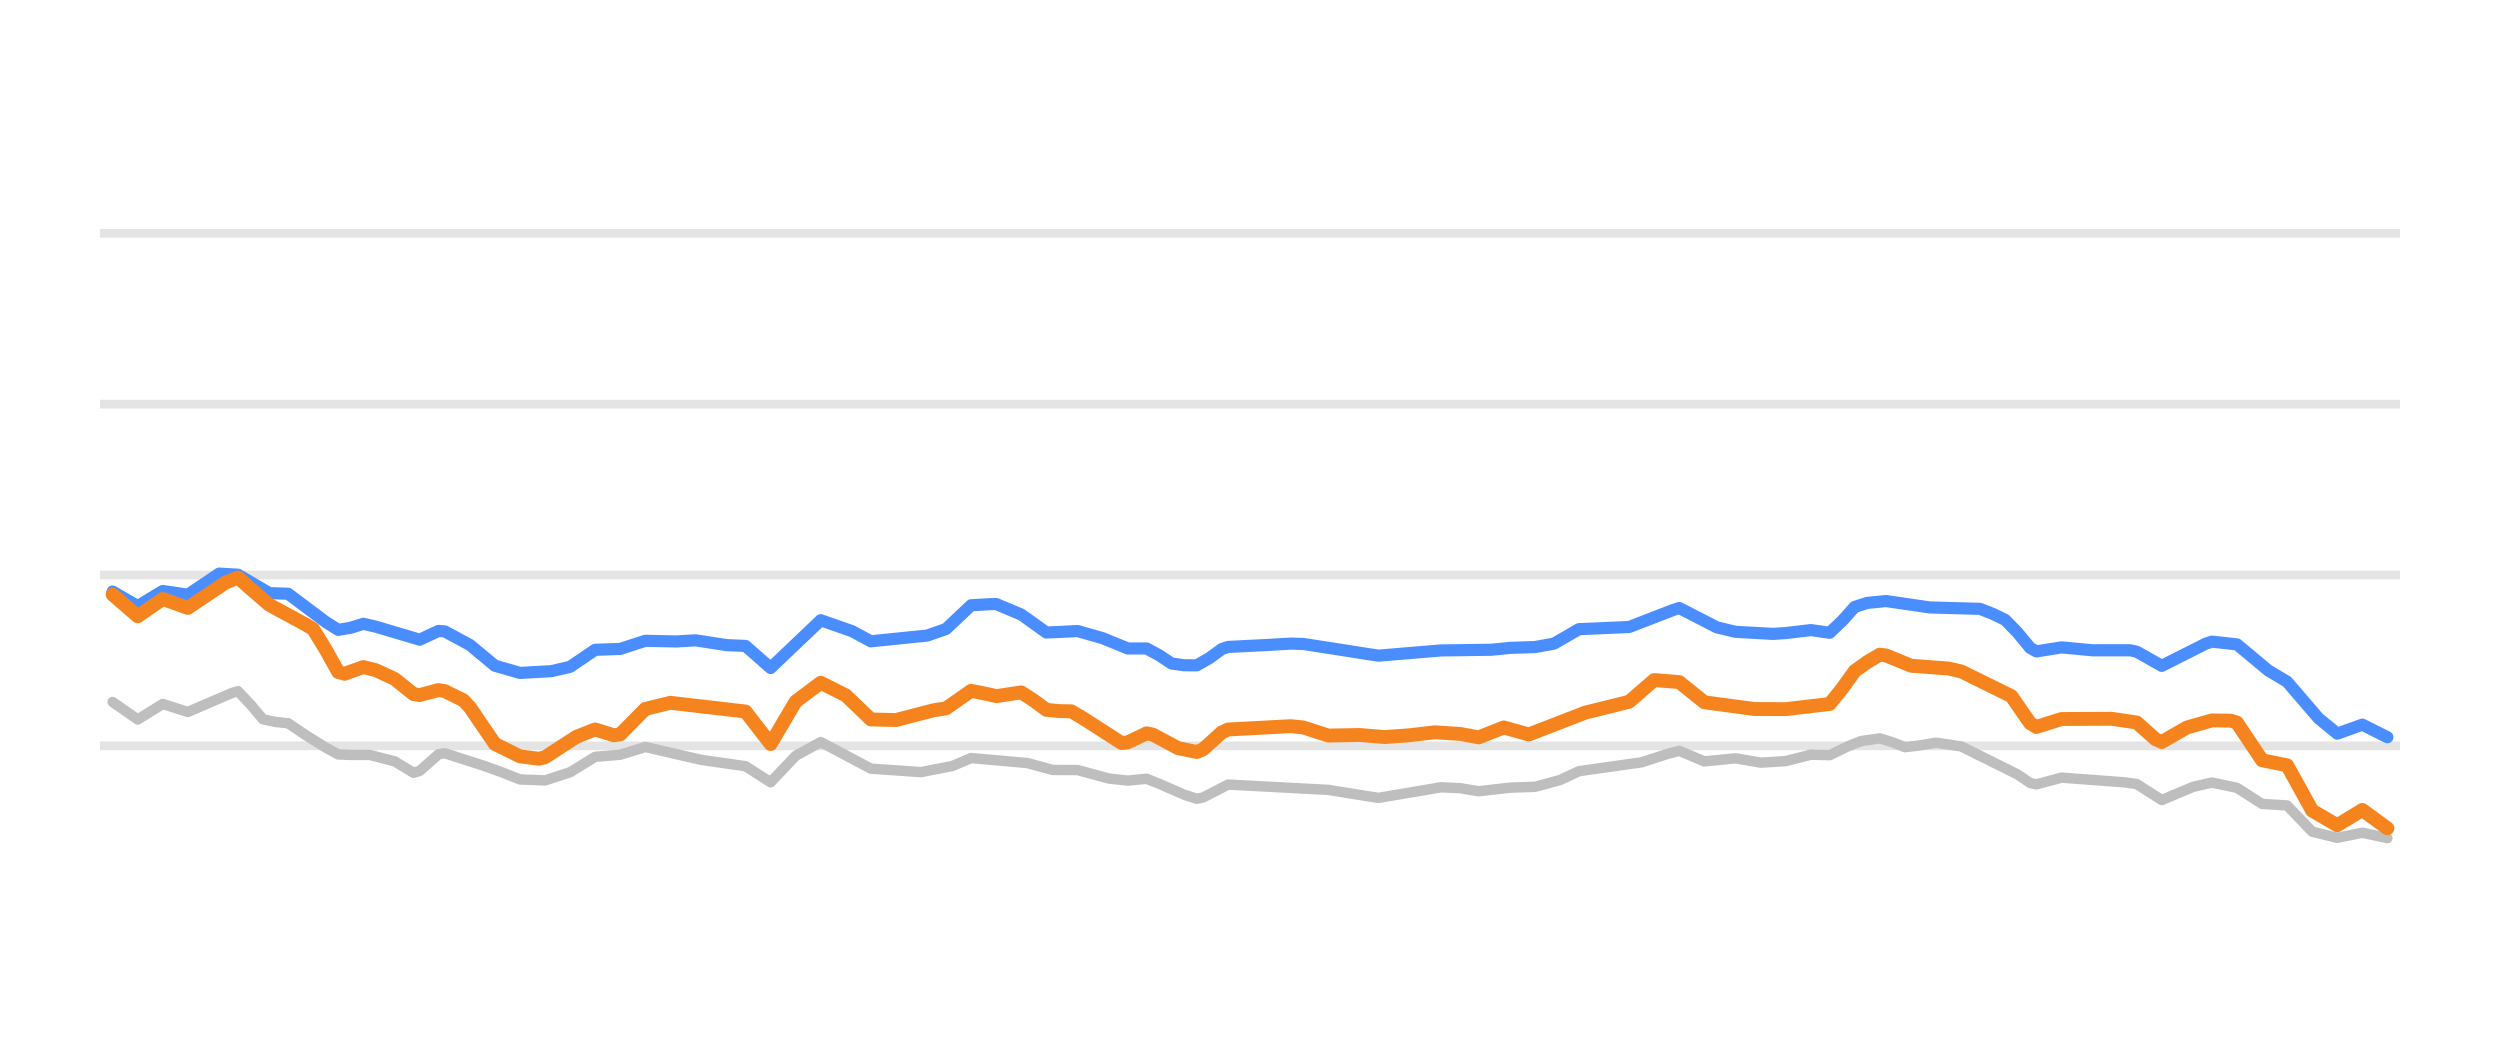
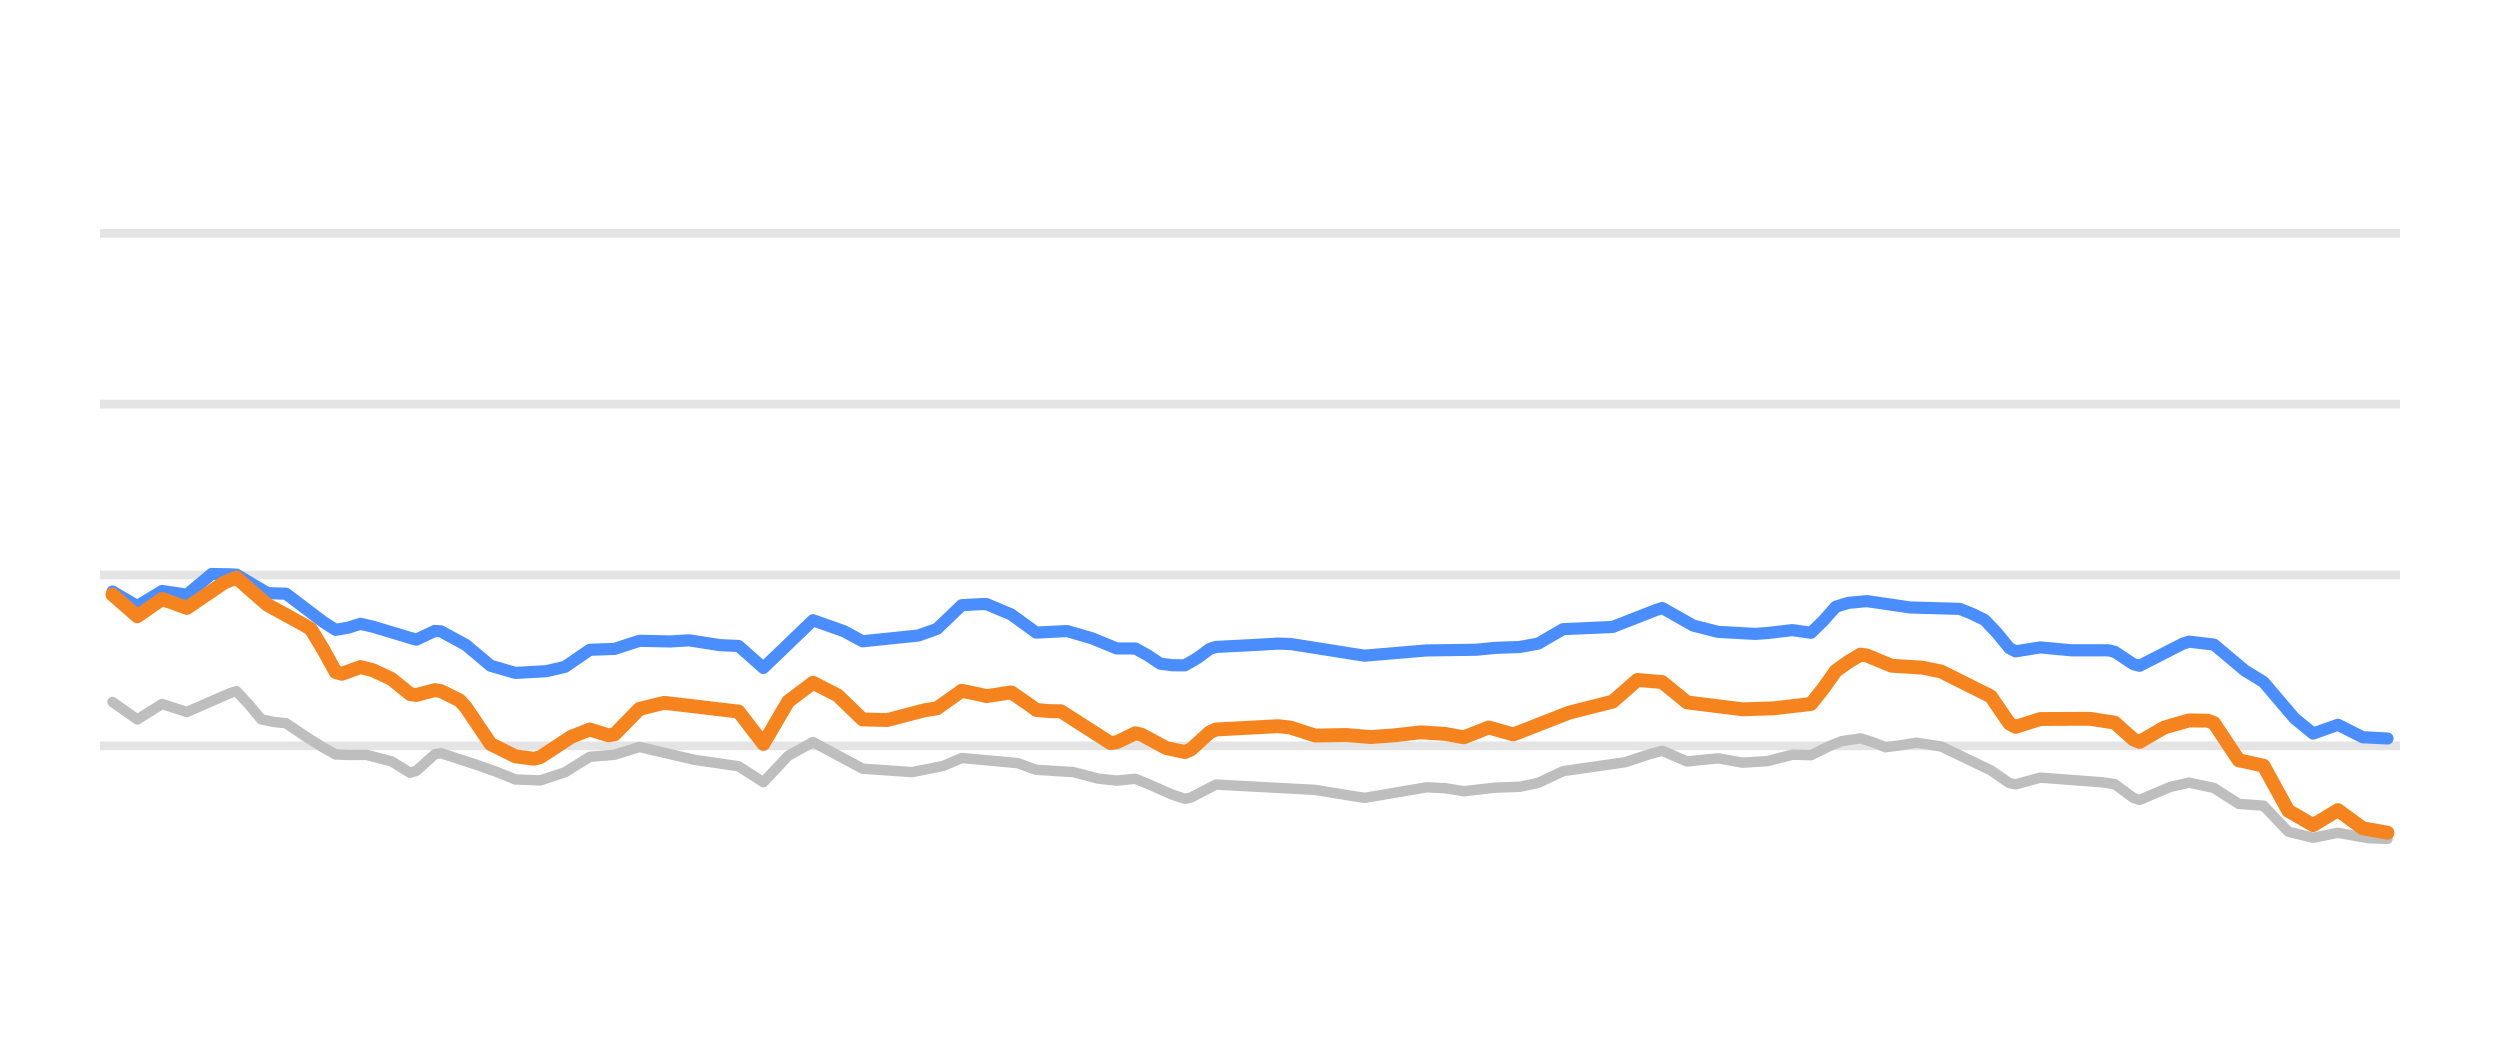
<svg xmlns="http://www.w3.org/2000/svg" width="144pt" height="60pt" viewBox="0 0 144 60" version="1.1">
  <defs>
    <style type="text/css">*{stroke-linejoin: round; stroke-linecap: butt}</style>
  </defs>
  <g id="figure_1">
    <g id="patch_1">
      <path d="M 0 60  L 144 60  L 144 0  L 0 0  L 0 60  z " style="fill: none; opacity: 0" />
    </g>
    <g id="axes_1">
      <g id="patch_2">
        <path d="M 5.76 52.8  L 138.24 52.8  L 138.24 3.6  L 5.76 3.6  L 5.76 52.8  z " style="fill: none" />
      </g>
      <g id="matplotlib.axis_1" />
      <g id="matplotlib.axis_2" />
      <g id="line2d_1">
-         <path d="M 5.76 42.96  L 138.24 42.96  " clip-path="url(#pb9a219d981)" style="fill: none; stroke: #b2b2b2; stroke-opacity: 0.35; stroke-width: 0.5; stroke-linecap: square" />
+         <path d="M 5.76 42.96  L 138.24 42.96  " clip-path="url(#p74635f076c)" style="fill: none; stroke: #b2b2b2; stroke-opacity: 0.35; stroke-width: 0.5; stroke-linecap: square" />
      </g>
      <g id="line2d_2">
-         <path d="M 5.76 33.12  L 138.24 33.12  " clip-path="url(#pb9a219d981)" style="fill: none; stroke: #b2b2b2; stroke-opacity: 0.35; stroke-width: 0.5; stroke-linecap: square" />
+         <path d="M 5.76 33.12  L 138.24 33.12  " clip-path="url(#p74635f076c)" style="fill: none; stroke: #b2b2b2; stroke-opacity: 0.35; stroke-width: 0.5; stroke-linecap: square" />
      </g>
      <g id="line2d_3">
-         <path d="M 5.76 23.28  L 138.24 23.28  " clip-path="url(#pb9a219d981)" style="fill: none; stroke: #b2b2b2; stroke-opacity: 0.35; stroke-width: 0.5; stroke-linecap: square" />
+         <path d="M 5.76 23.28  L 138.24 23.28  " clip-path="url(#p74635f076c)" style="fill: none; stroke: #b2b2b2; stroke-opacity: 0.35; stroke-width: 0.5; stroke-linecap: square" />
      </g>
      <g id="line2d_4">
-         <path d="M 5.76 13.44  L 138.24 13.44  " clip-path="url(#pb9a219d981)" style="fill: none; stroke: #b2b2b2; stroke-opacity: 0.35; stroke-width: 0.5; stroke-linecap: square" />
+         <path d="M 5.76 13.44  L 138.24 13.44  " clip-path="url(#p74635f076c)" style="fill: none; stroke: #b2b2b2; stroke-opacity: 0.35; stroke-width: 0.5; stroke-linecap: square" />
      </g>
      <g id="line2d_5">
-         <path d="M 6.488 40.436  L 7.932 41.441  L 9.375 40.55  L 10.819 41.009  L 13.346 39.92  L 13.707 39.814  L 14.429 40.579  L 15.151 41.433  L 15.873 41.584  L 16.594 41.658  L 17.677 42.385  L 18.76 43.059  L 19.482 43.456  L 20.204 43.483  L 21.287 43.483  L 22.731 43.852  L 23.813 44.511  L 24.174 44.407  L 25.257 43.448  L 25.618 43.385  L 27.784 44.082  L 28.867 44.467  L 29.95 44.897  L 31.393 44.952  L 32.837 44.482  L 34.281 43.592  L 35.725 43.474  L 37.169 43.025  L 39.334 43.526  L 40.417 43.772  L 42.944 44.134  L 44.387 45.059  L 45.831 43.535  L 47.275 42.742  L 50.163 44.274  L 53.05 44.474  L 54.855 44.122  L 55.938 43.664  L 59.186 43.953  L 60.63 44.348  L 62.074 44.355  L 63.879 44.845  L 64.962 44.963  L 66.044 44.857  L 66.766 45.145  L 68.21 45.775  L 68.932 46.009  L 69.293 45.937  L 70.737 45.191  L 76.512 45.497  L 78.678 45.847  L 79.399 45.958  L 83.009 45.347  L 84.092 45.399  L 85.175 45.576  L 86.979 45.369  L 88.423 45.32  L 89.867 44.926  L 90.95 44.419  L 94.559 43.909  L 96.003 43.44  L 96.725 43.247  L 98.169 43.855  L 99.973 43.678  L 101.417 43.93  L 102.861 43.84  L 104.305 43.469  L 105.388 43.499  L 106.471 42.974  L 107.192 42.687  L 108.275 42.53  L 108.997 42.75  L 109.719 43.036  L 110.441 42.954  L 111.524 42.78  L 112.968 42.995  L 116.216 44.609  L 116.938 45.102  L 117.299 45.18  L 118.743 44.791  L 122.352 45.061  L 123.074 45.159  L 124.518 46.082  L 126.323 45.324  L 127.406 45.076  L 128.849 45.38  L 130.293 46.303  L 131.737 46.396  L 133.181 47.904  L 134.625 48.259  L 136.068 47.966  L 137.512 48.274  L 137.512 48.274  " clip-path="url(#pb9a219d981)" style="fill: none; stroke: #bebebe; stroke-width: 0.6; stroke-linecap: round" />
+         <path d="M 6.48 40.436  L 7.908 41.441  L 9.336 40.549  L 10.765 41.01  L 13.264 39.92  L 13.621 39.814  L 14.335 40.58  L 15.049 41.434  L 15.763 41.584  L 16.478 41.658  L 17.549 42.386  L 18.62 43.059  L 19.334 43.457  L 20.048 43.483  L 21.119 43.483  L 22.548 43.853  L 23.619 44.511  L 23.976 44.405  L 25.047 43.446  L 25.404 43.386  L 27.546 44.083  L 28.618 44.467  L 29.689 44.897  L 31.117 44.951  L 32.545 44.48  L 33.973 43.592  L 35.402 43.473  L 36.83 43.025  L 38.972 43.527  L 40.043 43.772  L 42.543 44.136  L 43.971 45.055  L 45.399 43.533  L 46.827 42.744  L 49.684 44.274  L 52.54 44.474  L 54.326 44.12  L 55.397 43.662  L 58.61 43.955  L 59.682 44.339  L 61.824 44.473  L 63.252 44.846  L 64.323 44.963  L 65.394 44.857  L 66.109 45.148  L 67.537 45.776  L 68.251 46.011  L 68.608 45.933  L 70.036 45.191  L 75.749 45.497  L 77.891 45.848  L 78.606 45.957  L 82.176 45.347  L 83.247 45.401  L 84.318 45.575  L 86.104 45.369  L 87.532 45.319  L 88.603 45.094  L 90.031 44.418  L 93.602 43.906  L 95.03 43.437  L 95.744 43.245  L 97.173 43.858  L 98.958 43.68  L 100.386 43.93  L 101.814 43.838  L 103.243 43.47  L 104.314 43.499  L 105.385 42.97  L 106.099 42.686  L 107.17 42.528  L 107.884 42.754  L 108.598 43.039  L 109.312 42.952  L 110.384 42.78  L 111.812 42.999  L 114.668 44.369  L 115.74 45.108  L 116.097 45.177  L 117.525 44.792  L 121.095 45.061  L 121.809 45.166  L 122.881 45.957  L 123.238 46.077  L 125.023 45.321  L 126.094 45.079  L 127.522 45.387  L 128.951 46.303  L 130.379 46.408  L 131.807 47.907  L 133.235 48.256  L 134.664 47.969  L 136.449 48.285  L 137.52 48.318  L 137.52 48.318  " clip-path="url(#p74635f076c)" style="fill: none; stroke: #bebebe; stroke-width: 0.6; stroke-linecap: round" />
      </g>
      <g id="line2d_6">
-         <path d="M 6.488 34.074  L 7.932 34.909  L 9.375 34.04  L 10.819 34.256  L 12.624 33.04  L 13.707 33.102  L 15.512 34.163  L 16.594 34.2  L 17.316 34.741  L 18.76 35.826  L 19.482 36.279  L 20.204 36.157  L 20.926 35.932  L 21.648 36.096  L 24.174 36.847  L 25.257 36.342  L 25.618 36.368  L 27.062 37.146  L 28.506 38.345  L 29.95 38.76  L 31.754 38.66  L 32.837 38.409  L 34.281 37.429  L 35.725 37.377  L 37.169 36.91  L 38.973 36.948  L 40.056 36.881  L 41.861 37.16  L 42.944 37.206  L 44.387 38.476  L 47.275 35.725  L 49.08 36.356  L 50.163 36.938  L 53.411 36.608  L 54.494 36.227  L 55.938 34.864  L 57.021 34.8  L 57.382 34.794  L 58.825 35.396  L 60.269 36.433  L 60.991 36.402  L 62.074 36.348  L 63.518 36.762  L 64.962 37.351  L 66.044 37.351  L 66.766 37.742  L 67.488 38.22  L 68.21 38.319  L 68.932 38.324  L 69.654 37.913  L 70.376 37.386  L 70.737 37.263  L 72.902 37.156  L 74.346 37.072  L 75.068 37.092  L 77.234 37.428  L 78.678 37.657  L 79.399 37.766  L 83.009 37.465  L 85.897 37.426  L 86.979 37.319  L 88.423 37.269  L 89.506 37.074  L 90.95 36.239  L 93.837 36.116  L 96.364 35.139  L 96.725 35.022  L 98.891 36.136  L 99.973 36.394  L 102.139 36.513  L 102.861 36.463  L 104.305 36.293  L 105.388 36.447  L 106.11 35.763  L 106.831 34.958  L 107.553 34.727  L 108.636 34.621  L 111.163 34.989  L 114.05 35.07  L 114.772 35.354  L 115.494 35.7  L 116.216 36.444  L 116.938 37.319  L 117.299 37.52  L 118.743 37.289  L 120.548 37.458  L 122.713 37.457  L 123.074 37.538  L 124.518 38.354  L 127.045 37.078  L 127.406 36.958  L 128.849 37.117  L 130.654 38.619  L 131.737 39.266  L 133.542 41.368  L 134.625 42.257  L 136.068 41.741  L 137.512 42.463  L 137.512 42.463  " clip-path="url(#pb9a219d981)" style="fill: none; stroke: #4a8dff; stroke-width: 0.7; stroke-linecap: round" />
+         <path d="M 6.48 34.074  L 7.908 34.909  L 9.336 34.04  L 10.765 34.256  L 12.193 33.062  L 13.264 33.081  L 13.621 33.102  L 15.406 34.163  L 16.478 34.2  L 17.192 34.742  L 18.62 35.826  L 19.334 36.28  L 20.048 36.156  L 20.762 35.932  L 21.476 36.097  L 23.976 36.846  L 25.047 36.341  L 25.404 36.368  L 26.832 37.148  L 28.26 38.346  L 29.689 38.76  L 31.474 38.66  L 32.545 38.408  L 33.973 37.429  L 35.402 37.376  L 36.83 36.91  L 38.615 36.948  L 39.686 36.882  L 41.472 37.16  L 42.543 37.209  L 43.971 38.473  L 46.827 35.726  L 48.613 36.358  L 49.684 36.938  L 52.897 36.606  L 53.969 36.226  L 55.397 34.859  L 56.468 34.8  L 56.825 34.794  L 58.253 35.398  L 59.682 36.437  L 60.396 36.402  L 61.467 36.349  L 62.895 36.764  L 64.323 37.351  L 65.394 37.351  L 66.109 37.745  L 66.823 38.224  L 67.537 38.319  L 68.251 38.324  L 68.965 37.908  L 69.679 37.381  L 70.036 37.263  L 72.179 37.155  L 73.607 37.072  L 74.321 37.093  L 76.463 37.429  L 77.891 37.659  L 78.606 37.765  L 82.176 37.465  L 85.033 37.425  L 86.104 37.319  L 87.532 37.267  L 88.603 37.07  L 90.031 36.239  L 92.888 36.113  L 95.387 35.136  L 95.744 35.019  L 97.53 36.032  L 98.958 36.395  L 101.1 36.513  L 101.814 36.462  L 103.243 36.295  L 104.314 36.448  L 105.028 35.753  L 105.742 34.948  L 106.456 34.726  L 107.527 34.623  L 110.027 34.99  L 112.883 35.071  L 113.597 35.358  L 114.311 35.705  L 115.025 36.456  L 115.74 37.332  L 116.097 37.518  L 117.525 37.29  L 119.31 37.457  L 121.452 37.457  L 121.809 37.545  L 122.881 38.255  L 123.238 38.348  L 125.737 37.073  L 126.094 36.959  L 127.522 37.127  L 129.308 38.625  L 130.379 39.281  L 132.164 41.378  L 133.235 42.253  L 134.664 41.747  L 136.092 42.464  L 137.52 42.537  L 137.52 42.537  " clip-path="url(#p74635f076c)" style="fill: none; stroke: #4a8dff; stroke-width: 0.7; stroke-linecap: round" />
      </g>
      <g id="line2d_7">
-         <path d="M 6.488 34.247  L 7.932 35.496  L 9.375 34.5  L 10.819 35.015  L 12.985 33.56  L 13.707 33.267  L 14.429 33.905  L 15.512 34.84  L 17.677 36.015  L 18.038 36.235  L 18.76 37.414  L 19.482 38.707  L 19.843 38.81  L 20.926 38.423  L 21.648 38.603  L 22.731 39.105  L 23.813 39.976  L 24.174 40.035  L 25.257 39.749  L 25.618 39.809  L 26.701 40.343  L 27.062 40.734  L 28.506 42.852  L 29.95 43.567  L 31.032 43.702  L 31.393 43.616  L 33.198 42.442  L 34.281 42.017  L 35.364 42.354  L 35.725 42.299  L 37.169 40.835  L 38.612 40.481  L 42.944 40.983  L 44.387 42.853  L 45.831 40.408  L 47.275 39.326  L 48.719 40.054  L 50.163 41.44  L 51.606 41.474  L 53.772 40.913  L 54.494 40.801  L 55.938 39.791  L 57.021 40.009  L 57.382 40.097  L 58.825 39.882  L 59.547 40.351  L 60.269 40.885  L 60.991 40.958  L 61.713 40.971  L 62.435 41.404  L 64.601 42.797  L 64.962 42.757  L 66.044 42.241  L 66.405 42.314  L 67.849 43.089  L 68.932 43.316  L 69.293 43.164  L 70.376 42.187  L 70.737 42.019  L 74.346 41.828  L 75.068 41.901  L 76.512 42.368  L 78.317 42.335  L 79.76 42.455  L 81.204 42.349  L 82.648 42.18  L 84.092 42.274  L 85.175 42.472  L 86.618 41.901  L 88.062 42.306  L 91.311 41.048  L 93.837 40.421  L 95.281 39.172  L 96.725 39.288  L 98.169 40.451  L 101.056 40.84  L 102.861 40.847  L 105.388 40.55  L 106.11 39.664  L 106.831 38.654  L 107.553 38.138  L 108.275 37.708  L 108.636 37.753  L 110.08 38.346  L 112.246 38.508  L 112.968 38.675  L 115.855 40.096  L 116.938 41.655  L 117.299 41.873  L 118.743 41.415  L 121.63 41.401  L 123.074 41.616  L 124.157 42.578  L 124.518 42.738  L 125.962 41.907  L 127.406 41.495  L 128.488 41.51  L 128.849 41.626  L 130.293 43.79  L 131.737 44.082  L 133.181 46.692  L 134.625 47.535  L 136.068 46.654  L 137.512 47.708  L 137.512 47.708  " clip-path="url(#pb9a219d981)" style="fill: none; stroke: #f5841e; stroke-width: 0.8; stroke-linecap: round" />
+         <path d="M 6.48 34.247  L 7.908 35.496  L 9.336 34.5  L 10.765 35.016  L 12.907 33.56  L 13.621 33.267  L 14.335 33.906  L 15.406 34.84  L 17.549 36.016  L 17.906 36.235  L 18.62 37.416  L 19.334 38.709  L 19.691 38.81  L 20.762 38.422  L 21.476 38.604  L 22.548 39.106  L 23.619 39.977  L 23.976 40.034  L 25.047 39.749  L 25.404 39.81  L 26.475 40.344  L 26.832 40.737  L 28.26 42.853  L 29.689 43.567  L 30.76 43.702  L 31.117 43.614  L 32.902 42.441  L 33.973 42.018  L 35.045 42.355  L 35.402 42.296  L 36.83 40.834  L 38.258 40.482  L 42.543 40.987  L 43.971 42.847  L 45.399 40.405  L 46.827 39.328  L 48.256 40.058  L 49.684 41.44  L 51.112 41.474  L 53.254 40.912  L 53.969 40.8  L 55.397 39.788  L 56.468 40.01  L 56.825 40.098  L 58.253 39.881  L 59.324 40.622  L 59.682 40.889  L 60.396 40.959  L 61.11 40.971  L 62.181 41.656  L 63.966 42.801  L 64.323 42.754  L 65.394 42.238  L 65.751 42.317  L 67.18 43.09  L 68.251 43.317  L 68.608 43.159  L 69.679 42.182  L 70.036 42.019  L 73.607 41.828  L 74.321 41.903  L 75.749 42.368  L 77.534 42.336  L 78.963 42.455  L 80.391 42.348  L 81.819 42.18  L 83.247 42.275  L 84.318 42.469  L 85.747 41.903  L 87.175 42.303  L 90.388 41.046  L 92.888 40.414  L 94.316 39.165  L 95.744 39.288  L 97.173 40.458  L 100.386 40.857  L 102.171 40.799  L 104.314 40.549  L 105.028 39.651  L 105.742 38.641  L 106.456 38.132  L 107.17 37.703  L 107.527 37.757  L 108.955 38.346  L 110.741 38.458  L 111.812 38.679  L 114.668 40.11  L 115.74 41.669  L 116.097 41.869  L 117.525 41.415  L 120.381 41.402  L 121.809 41.625  L 122.881 42.587  L 123.238 42.732  L 124.666 41.904  L 126.094 41.495  L 127.165 41.51  L 127.522 41.643  L 128.951 43.792  L 130.379 44.103  L 131.807 46.698  L 133.235 47.528  L 134.664 46.662  L 136.092 47.71  L 137.52 47.964  L 137.52 47.964  " clip-path="url(#p74635f076c)" style="fill: none; stroke: #f5841e; stroke-width: 0.8; stroke-linecap: round" />
      </g>
    </g>
  </g>
  <defs>
-     <clipPath id="pb9a219d981">
+     <clipPath id="p74635f076c">
      <rect x="5.76" y="3.6" width="132.48" height="49.2" />
    </clipPath>
  </defs>
</svg>
